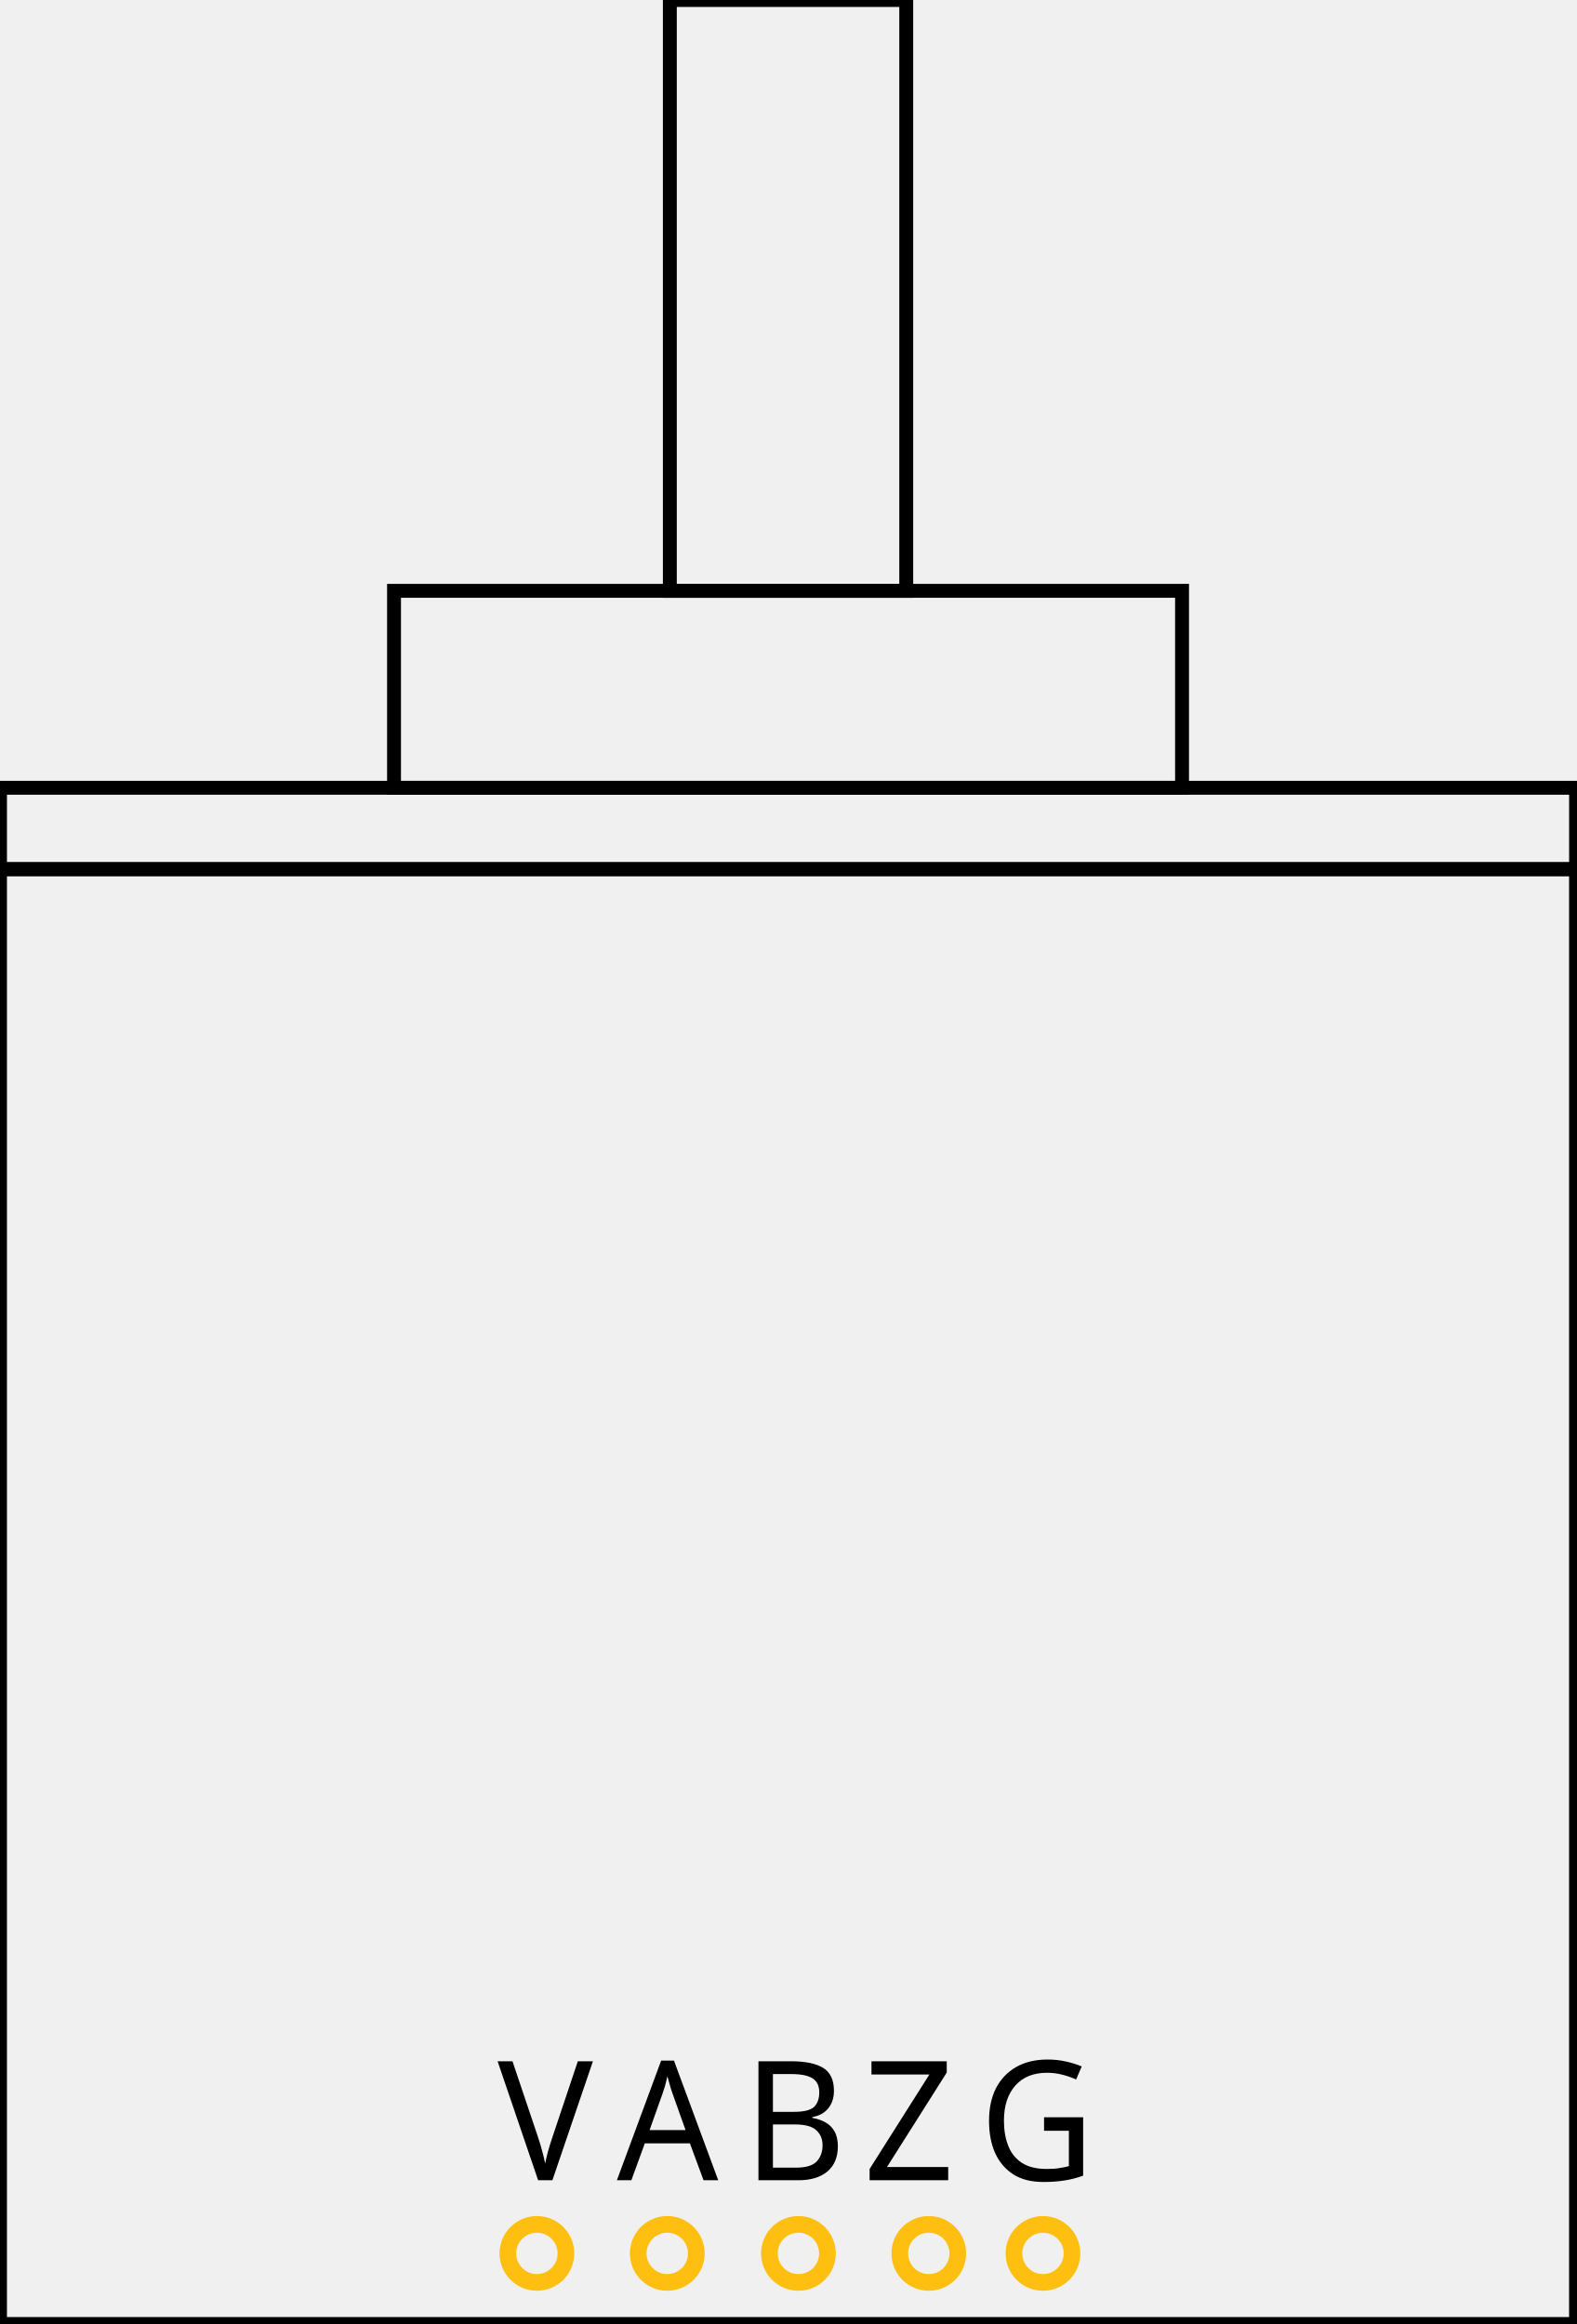
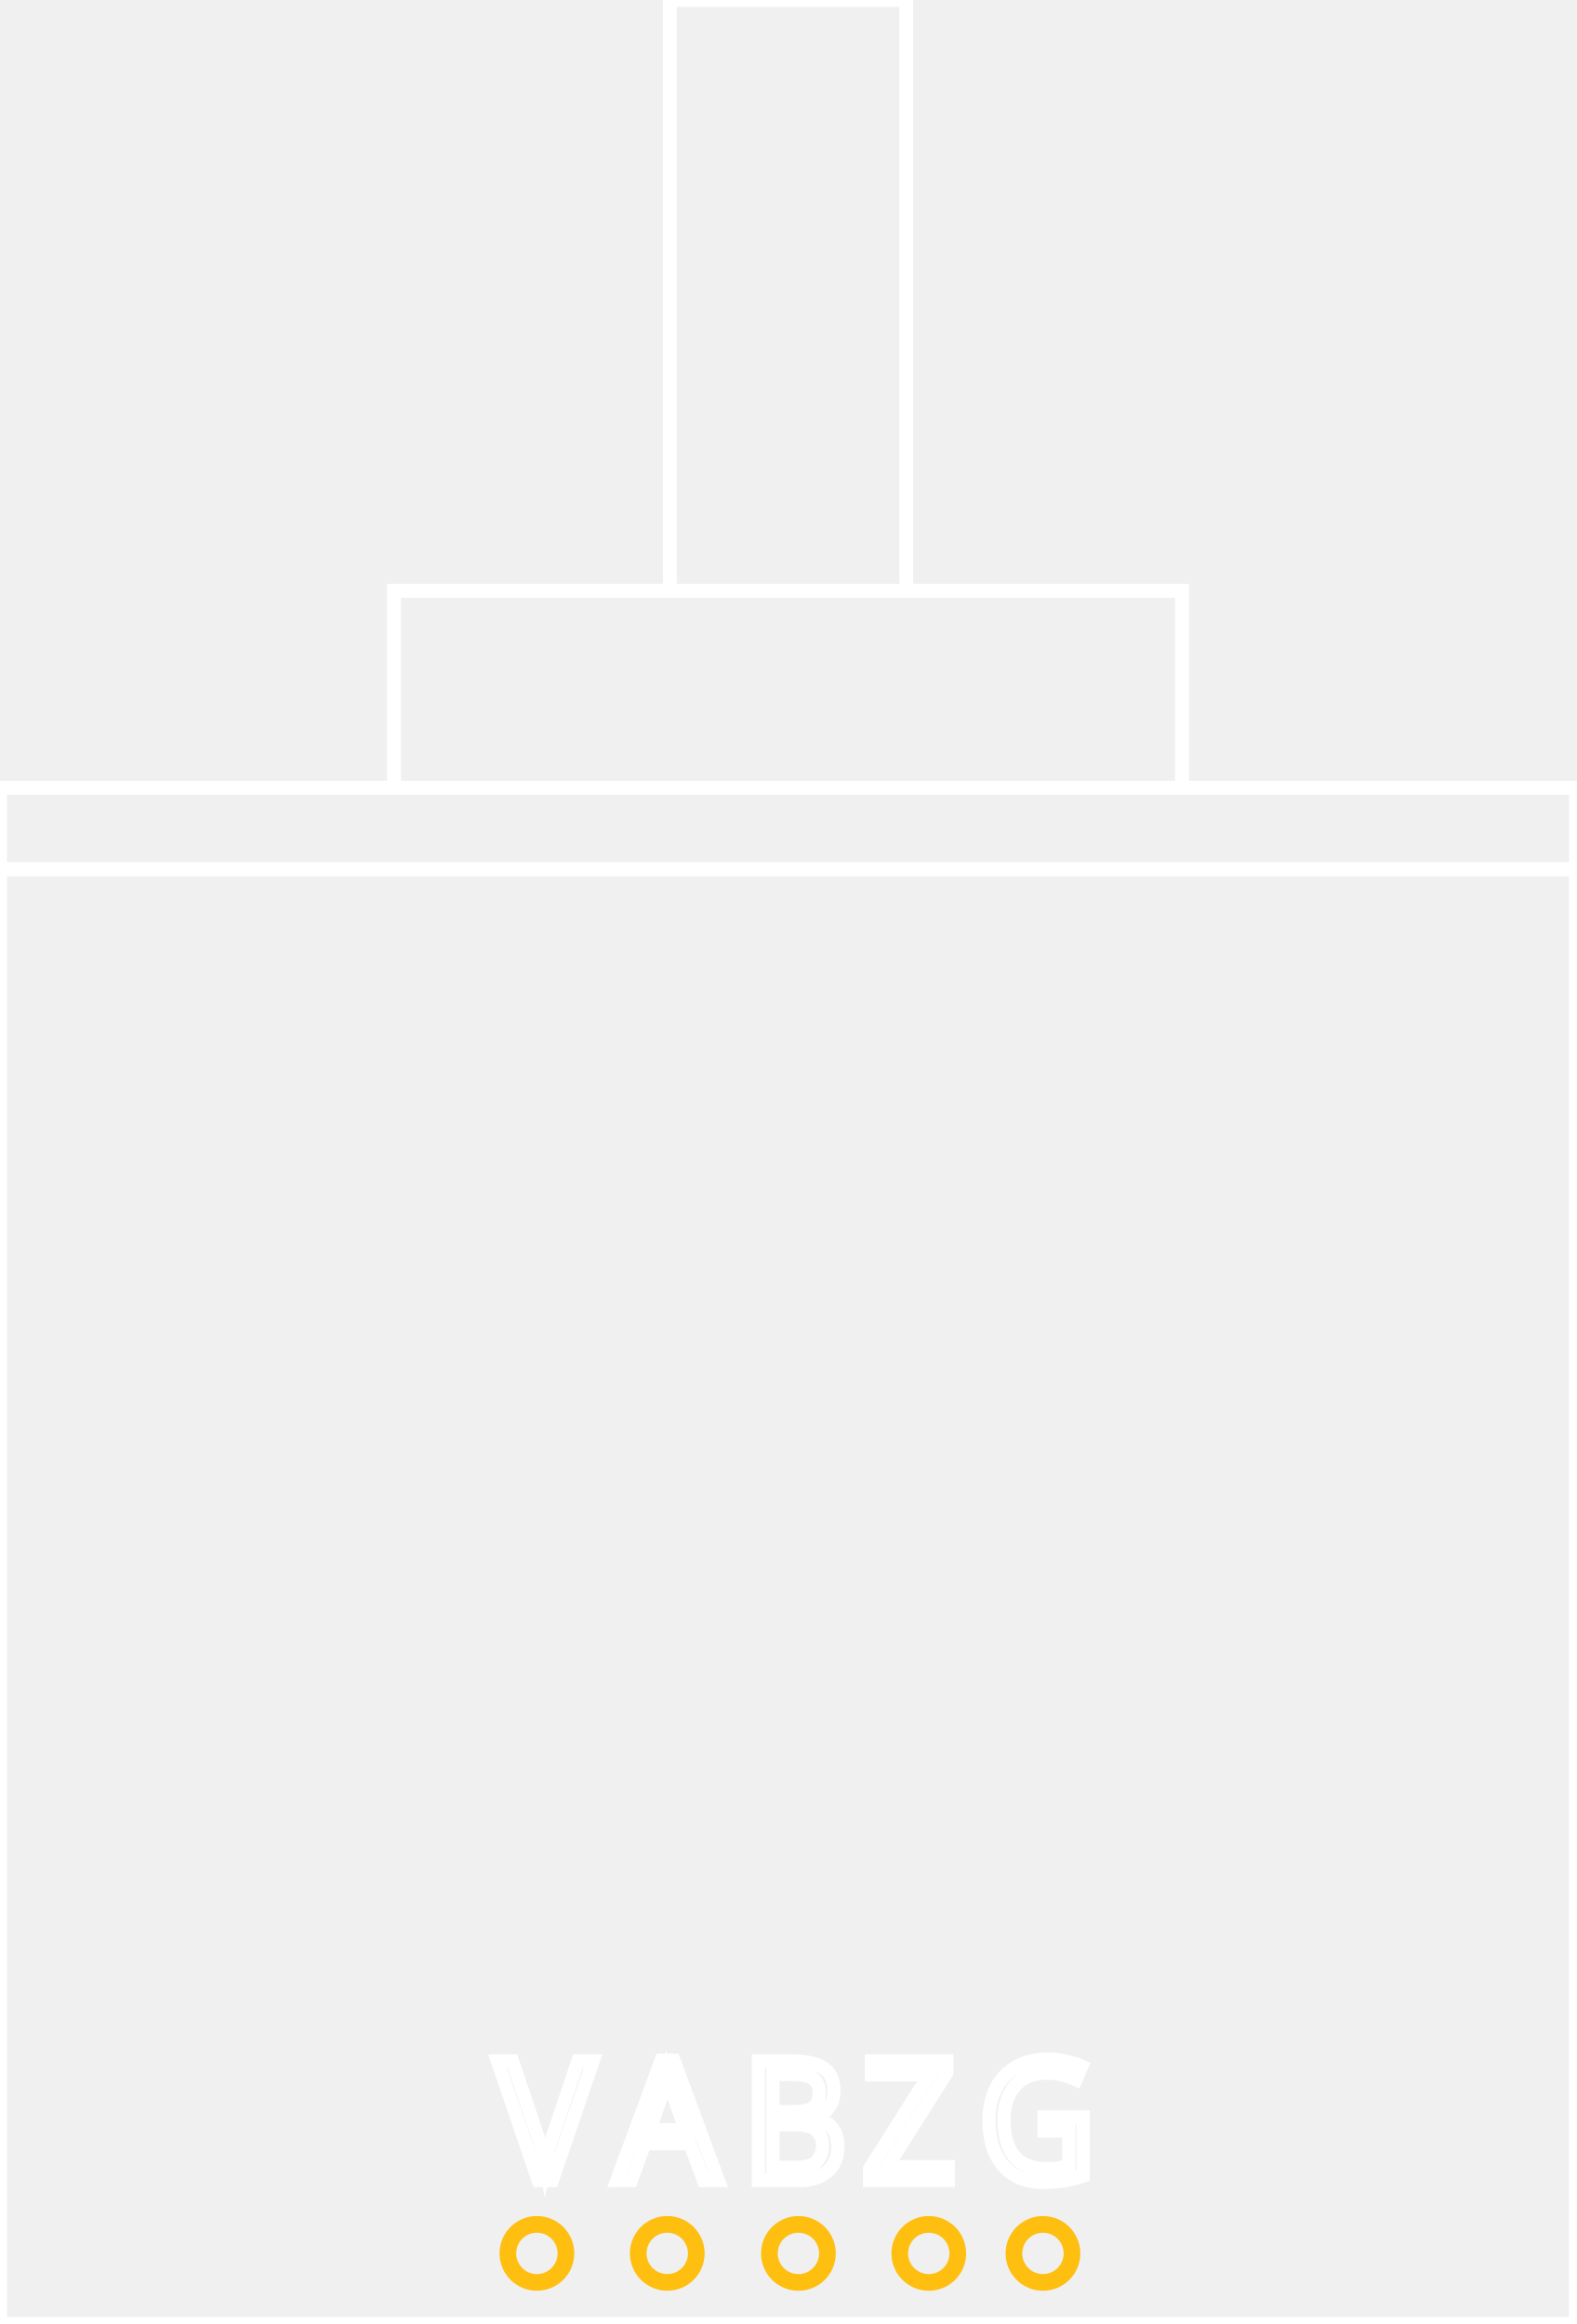
- <svg xmlns="http://www.w3.org/2000/svg" version="1.1" id="Layer_1" x="0px" y="0px" width="113.39px" height="167.24px" viewBox="0 0 113.39 167.24" enable-background="new 0 0 113.39 167.24" xml:space="preserve">
-   <rect x="0" y="62.547" fill="none" stroke="#000000" stroke-miterlimit="10" width="113.386" height="104.693" />
-   <rect x="28.348" y="42.517" fill="none" stroke="#000000" stroke-miterlimit="10" width="56.693" height="14.173" />
-   <rect x="48.191" fill="none" stroke="#000000" stroke-miterlimit="10" width="17.008" height="42.52" />
-   <rect x="0.001" y="56.69" fill="none" stroke="#000000" stroke-miterlimit="10" width="113.388" height="5.857" />
-   <text transform="matrix(0.9522 0 0 1 62.1318 156.8955)" font-family="'MyriadPro-Regular'" font-size="12">Z</text>
-   <text transform="matrix(0.9522 0 0 1 70.457 156.8955)" font-family="'MyriadPro-Regular'" font-size="12">G</text>
-   <text transform="matrix(0.9522 0 0 1 35.7988 156.8955)" font-family="'MyriadPro-Regular'" font-size="12">V</text>
-   <text transform="matrix(0.9522 0 0 1 44.3818 156.8955)" font-family="'MyriadPro-Regular'" font-size="12">A</text>
-   <text transform="matrix(0.9522 0 0 1 53.4653 156.8955)" font-family="'MyriadPro-Regular'" font-size="12">B</text>
-   <circle id="connector4pin" fill="none" stroke="#FEBF10" stroke-width="1.2" cx="75.035" cy="162.16" r="2.088" />
-   <circle id="connector3pin" fill="none" stroke="#FEBF10" stroke-width="1.2" cx="66.821" cy="162.16" r="2.088" />
-   <circle id="connector2pin" fill="none" stroke="#FEBF10" stroke-width="1.2" cx="57.442" cy="162.16" r="2.088" />
-   <circle id="connector1pin" fill="none" stroke="#FEBF10" stroke-width="1.2" cx="48.006" cy="162.159" r="2.088" />
-   <circle id="connector0pin" fill="none" stroke="#FEBF10" stroke-width="1.2" cx="38.627" cy="162.159" r="2.088" />
+ <svg xmlns="http://www.w3.org/2000/svg" width="1.575in" version="1.2" height="2.323in" baseProfile="tiny" y="0px" x="0px" xml:space="preserve" viewBox="0 0 113.39 167.24" id="Layer_1" gorn="0">
+   <g id="copper0" gorn="0.1">
+     <circle stroke="#FEBF10" stroke-width="1.2" cx="75.035" cy="162.16" fill="none" r="2.088" id="connector4pin" gorn="0.1.0" />
+     <circle stroke="#FEBF10" stroke-width="1.2" cx="66.821" cy="162.16" fill="none" r="2.088" id="connector3pin" gorn="0.1.1" />
+     <circle stroke="#FEBF10" stroke-width="1.2" cx="57.442" cy="162.16" fill="none" r="2.088" id="connector2pin" gorn="0.1.2" />
+     <circle stroke="#FEBF10" stroke-width="1.2" cx="48.006" cy="162.159" fill="none" r="2.088" id="connector1pin" gorn="0.1.3" />
+     <circle stroke="#FEBF10" stroke-width="1.2" cx="38.627" cy="162.159" fill="none" r="2.088" id="connector0pin" gorn="0.1.4" />
+   </g>
+   <g id="silkscreen" gorn="0.2">
+     <g transform="matrix(0.9522 0 0 1 62.1318 156.8955)">
+       <g>
+         <text stroke="#FFFFFF" stroke-width="1" font-family="Droid Sans" stroke-miterlimit="10" fill="none" font-size="12">Z</text>
+       </g>
+     </g>
+     <g transform="matrix(0.9522 0 0 1 70.457 156.8955)">
+       <g>
+         <text stroke="#FFFFFF" stroke-width="1" font-family="Droid Sans" stroke-miterlimit="10" fill="none" font-size="12">G</text>
+       </g>
+     </g>
+     <g transform="matrix(0.9522 0 0 1 35.7988 156.8955)">
+       <g>
+         <text stroke="#FFFFFF" stroke-width="1" font-family="Droid Sans" stroke-miterlimit="10" fill="none" font-size="12">V</text>
+       </g>
+     </g>
+     <g transform="matrix(0.9522 0 0 1 44.3818 156.8955)">
+       <g>
+         <text stroke="#FFFFFF" stroke-width="1" font-family="Droid Sans" stroke-miterlimit="10" fill="none" font-size="12">A</text>
+       </g>
+     </g>
+     <g transform="matrix(0.9522 0 0 1 53.4653 156.8955)">
+       <g>
+         <text stroke="#FFFFFF" stroke-width="1" font-family="Droid Sans" stroke-miterlimit="10" fill="none" font-size="12">B</text>
+       </g>
+     </g>
+     <rect width="113.386" stroke="#FFFFFF" stroke-width="1" height="104.693" stroke-miterlimit="10" y="62.547" x="0" fill="none" />
+     <rect width="56.693" stroke="#FFFFFF" stroke-width="1" height="14.173" stroke-miterlimit="10" y="42.517" x="28.348" fill="none" />
+     <rect width="17.008" stroke="#FFFFFF" stroke-width="1" height="42.52" stroke-miterlimit="10" x="48.191" fill="none" />
+     <rect width="113.388" stroke="#FFFFFF" stroke-width="1" height="5.857" stroke-miterlimit="10" y="56.69" x="0.001" fill="none" />
+   </g>
</svg>
